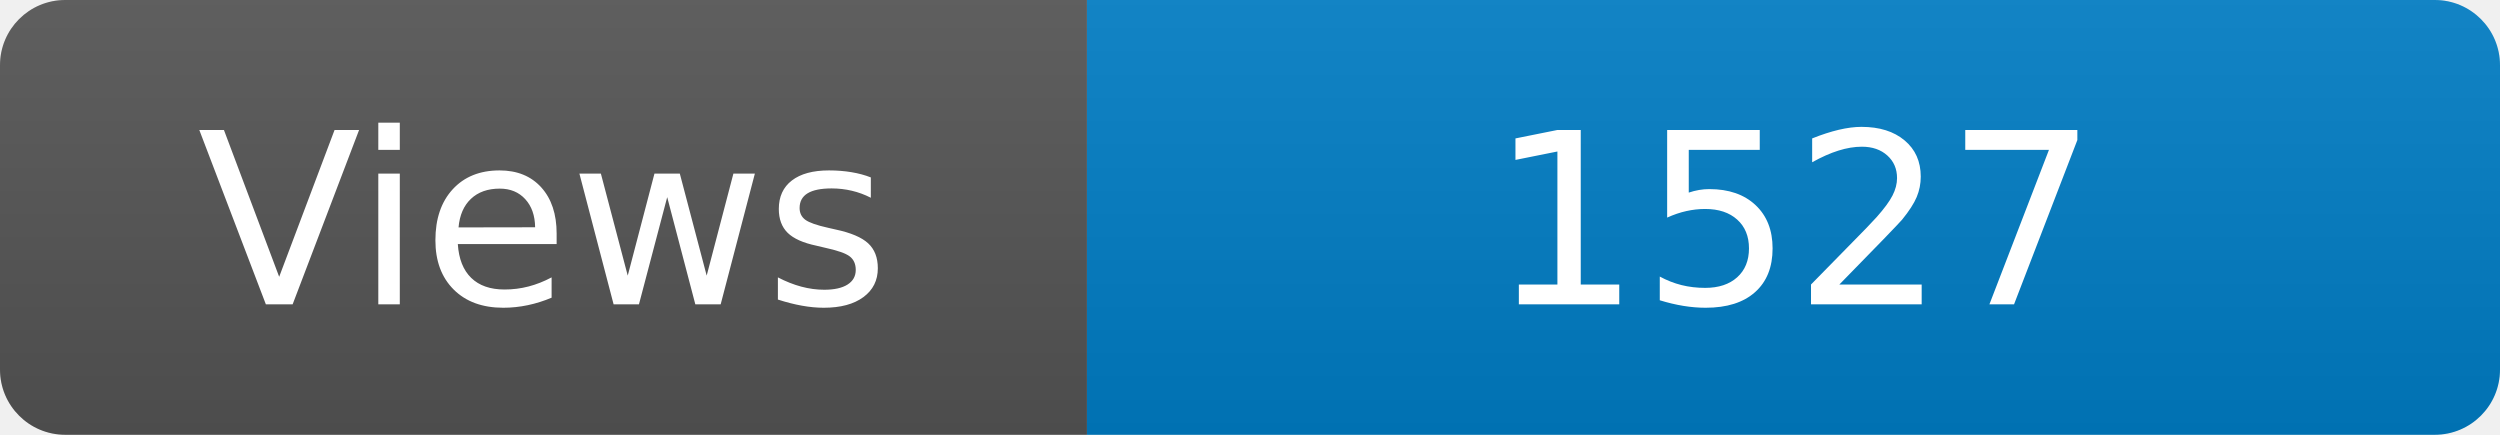
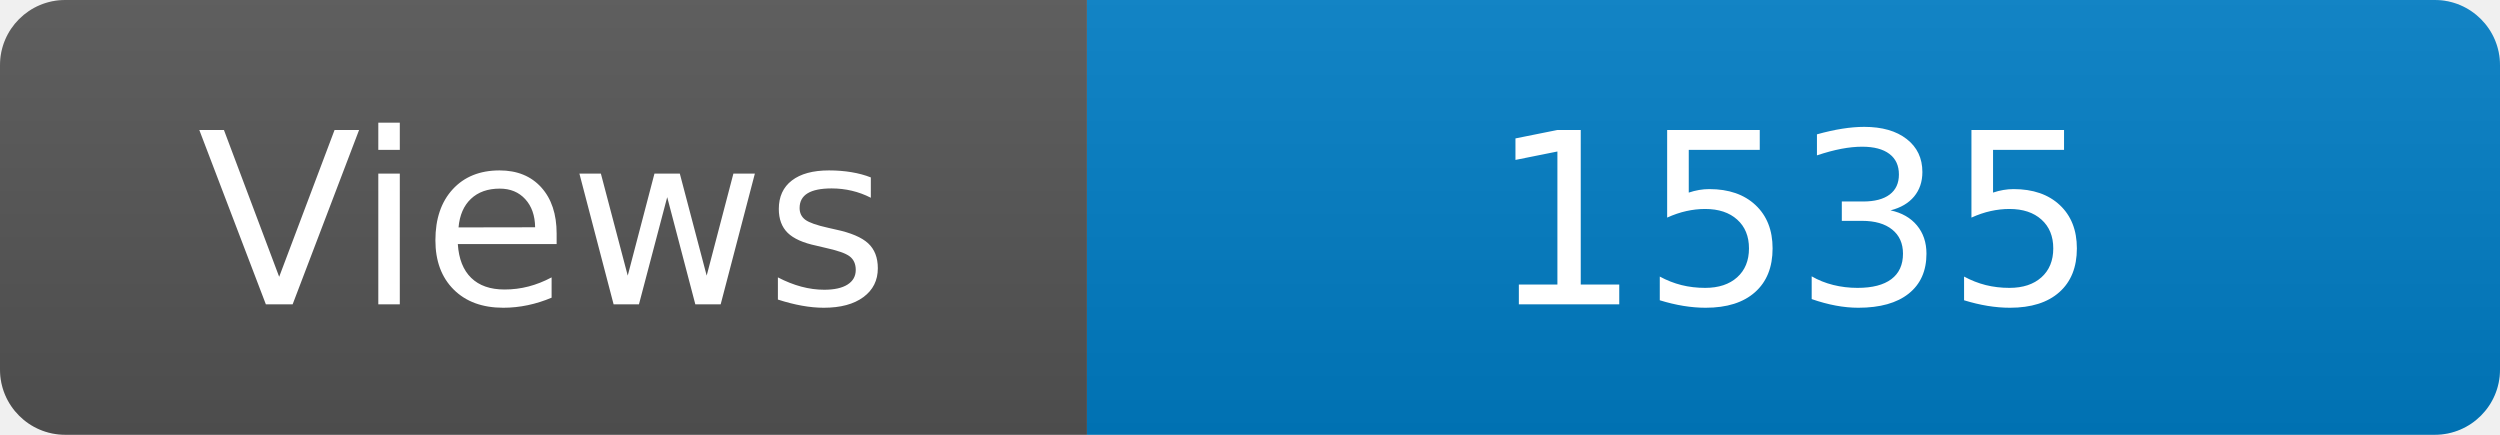
<svg xmlns="http://www.w3.org/2000/svg" width="115" height="20" role="img" aria-label="Maintained?: yes">
  <linearGradient id="s" x2="0" y2="100%">
    <stop offset="0" stop-color="#bbb" stop-opacity=".1" />
    <stop offset="1" stop-opacity=".1" />
  </linearGradient>
  <clipPath id="r">
    <rect width="115" height="20" rx="3" fill="#fff" />
  </clipPath>
  <g clip-path="url(#r)">
    <rect width="50" height="20" fill="#555" />
    <rect x="50" width="160" height="20" fill="#007ec6" />
    <rect width="115" height="20" fill="url(#s)" />
  </g>
  <g fill="#fff" text-anchor="middle" font-family="Verdana,Geneva,DejaVu Sans,sans-serif" font-size="110">
    <text x="250" y="140" transform="scale(.1)" fill="#fff">Views</text>
-     <text x="825" y="140" transform="scale(.1)" fill="#fff">1527</text>
+     <text x="825" y="140" transform="scale(.1)" fill="#fff">1535</text>
  </g>
</svg>
